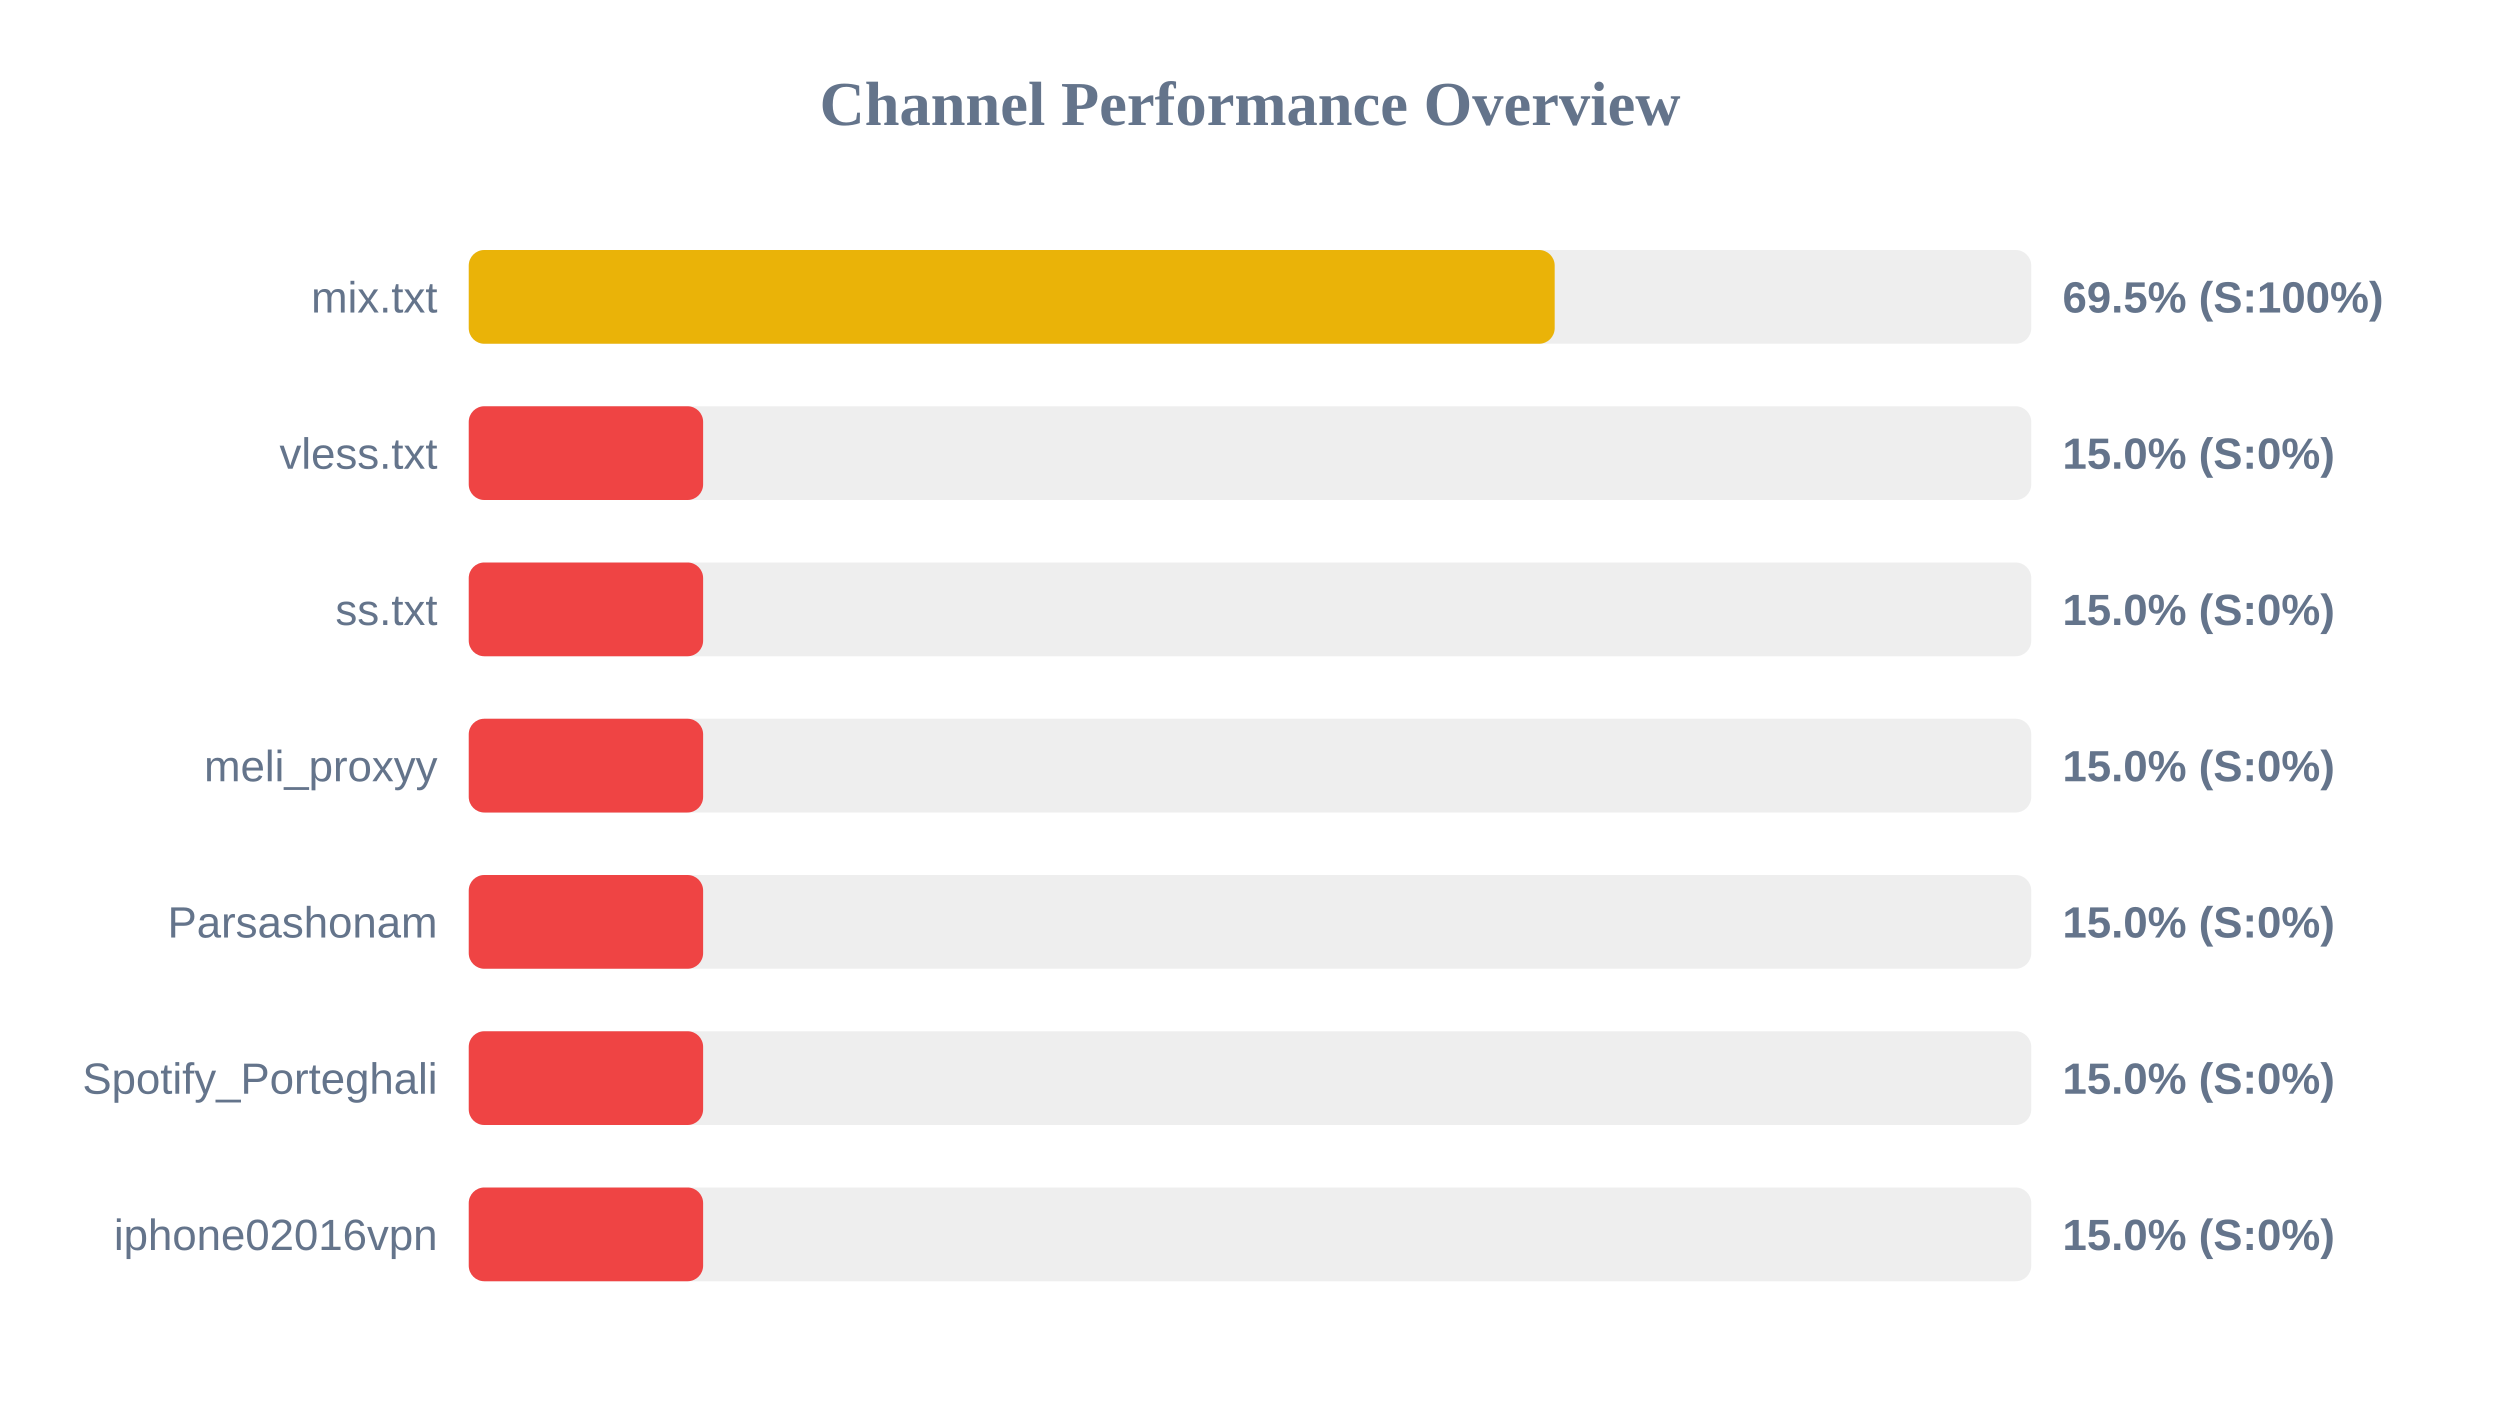
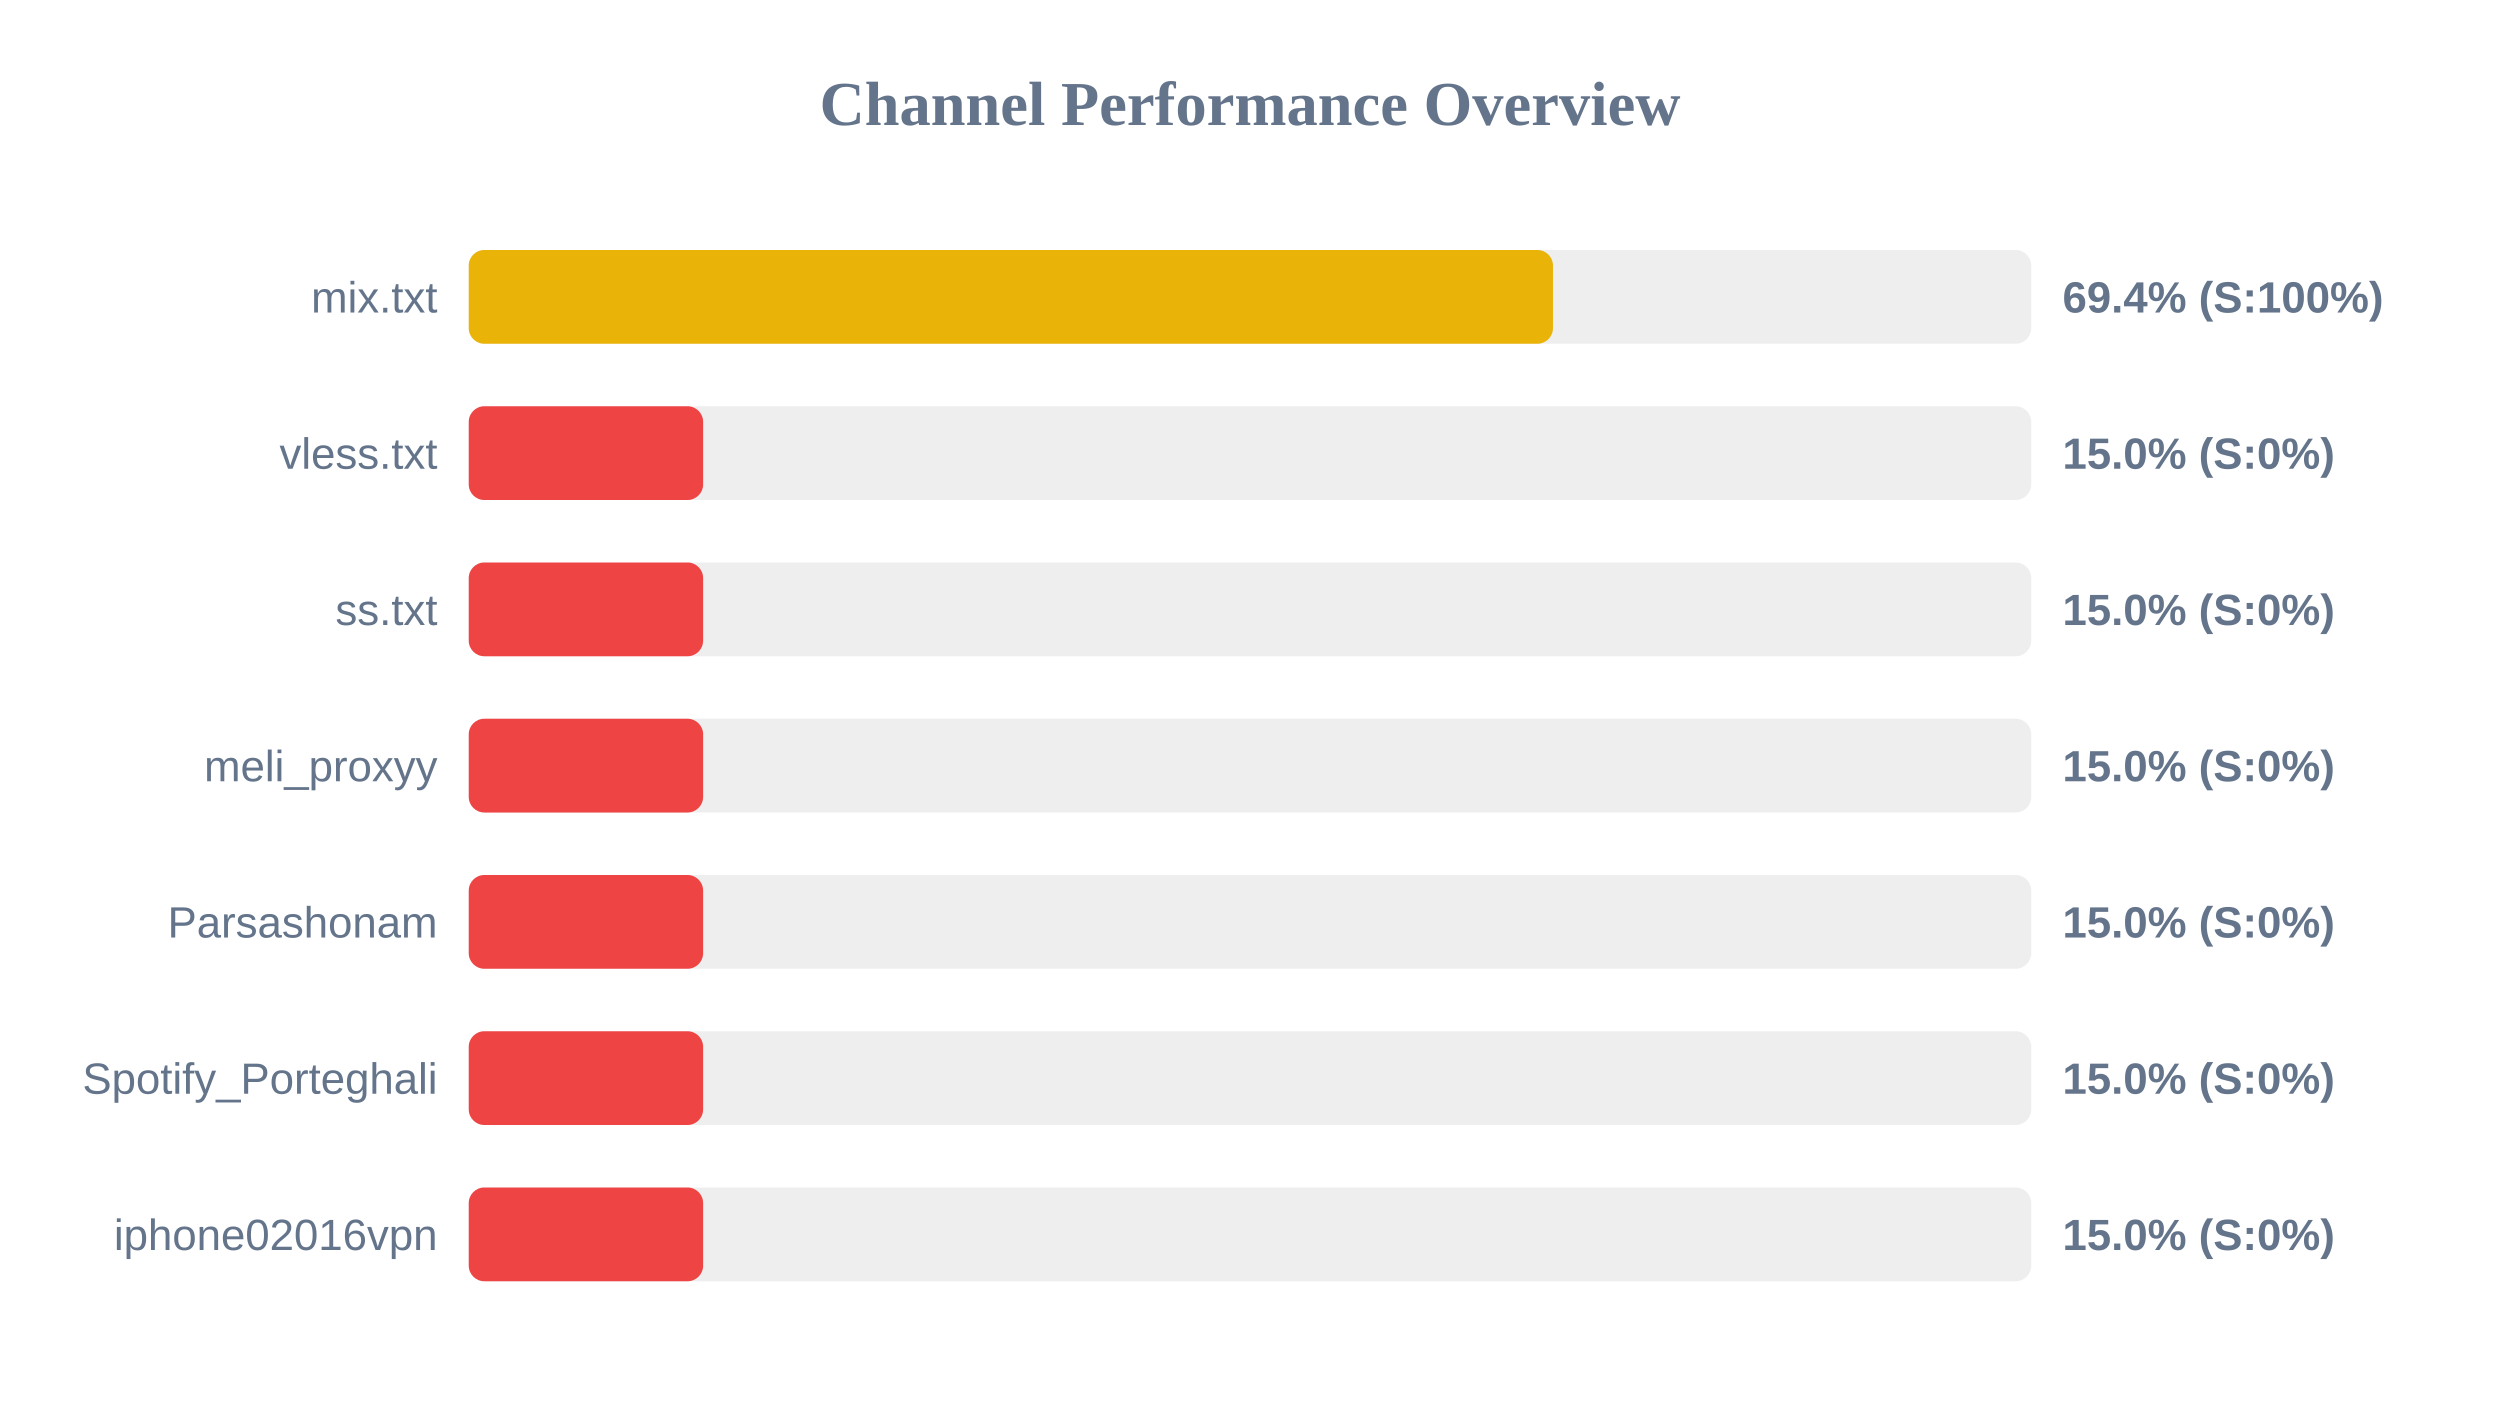
<svg xmlns="http://www.w3.org/2000/svg" width="800" height="450" version="1.1">
  <style>
        .row { font: 14px Arial; fill: #64748b; }
        .score { font: bold 14px Arial; fill: #64748b; }
    </style>
  <text x="400" y="40" text-anchor="middle" font-size="20px" font-weight="bold" fill="#64748b">Channel Performance Overview</text>
  <rect x="150" y="80" width="500" height="30" fill="#eee" rx="5" />
-   <rect x="150" y="80" width="347.5" height="30" fill="#eab308" rx="5" />
+   <rect x="150" y="80" width="346.95" height="30" fill="#eab308" rx="5" />
  <text x="140" y="100" text-anchor="end" class="row">mix.txt</text>
-   <text x="660" y="100" text-anchor="start" class="score">69.5% (S:100%)</text>
+   <text x="660" y="100" text-anchor="start" class="score">69.4% (S:100%)</text>
  <rect x="150" y="130" width="500" height="30" fill="#eee" rx="5" />
  <rect x="150" y="130" width="75.0" height="30" fill="#ef4444" rx="5" />
  <text x="140" y="150" text-anchor="end" class="row">vless.txt</text>
  <text x="660" y="150" text-anchor="start" class="score">15.0% (S:0%)</text>
  <rect x="150" y="180" width="500" height="30" fill="#eee" rx="5" />
  <rect x="150" y="180" width="75.0" height="30" fill="#ef4444" rx="5" />
  <text x="140" y="200" text-anchor="end" class="row">ss.txt</text>
  <text x="660" y="200" text-anchor="start" class="score">15.0% (S:0%)</text>
  <rect x="150" y="230" width="500" height="30" fill="#eee" rx="5" />
  <rect x="150" y="230" width="75.0" height="30" fill="#ef4444" rx="5" />
  <text x="140" y="250" text-anchor="end" class="row">meli_proxyy</text>
  <text x="660" y="250" text-anchor="start" class="score">15.0% (S:0%)</text>
  <rect x="150" y="280" width="500" height="30" fill="#eee" rx="5" />
  <rect x="150" y="280" width="75.0" height="30" fill="#ef4444" rx="5" />
  <text x="140" y="300" text-anchor="end" class="row">Parsashonam</text>
  <text x="660" y="300" text-anchor="start" class="score">15.0% (S:0%)</text>
  <rect x="150" y="330" width="500" height="30" fill="#eee" rx="5" />
  <rect x="150" y="330" width="75.0" height="30" fill="#ef4444" rx="5" />
  <text x="140" y="350" text-anchor="end" class="row">Spotify_Porteghali</text>
  <text x="660" y="350" text-anchor="start" class="score">15.0% (S:0%)</text>
  <rect x="150" y="380" width="500" height="30" fill="#eee" rx="5" />
  <rect x="150" y="380" width="75.0" height="30" fill="#ef4444" rx="5" />
  <text x="140" y="400" text-anchor="end" class="row">iphone02016vpn</text>
  <text x="660" y="400" text-anchor="start" class="score">15.0% (S:0%)</text>
</svg>
